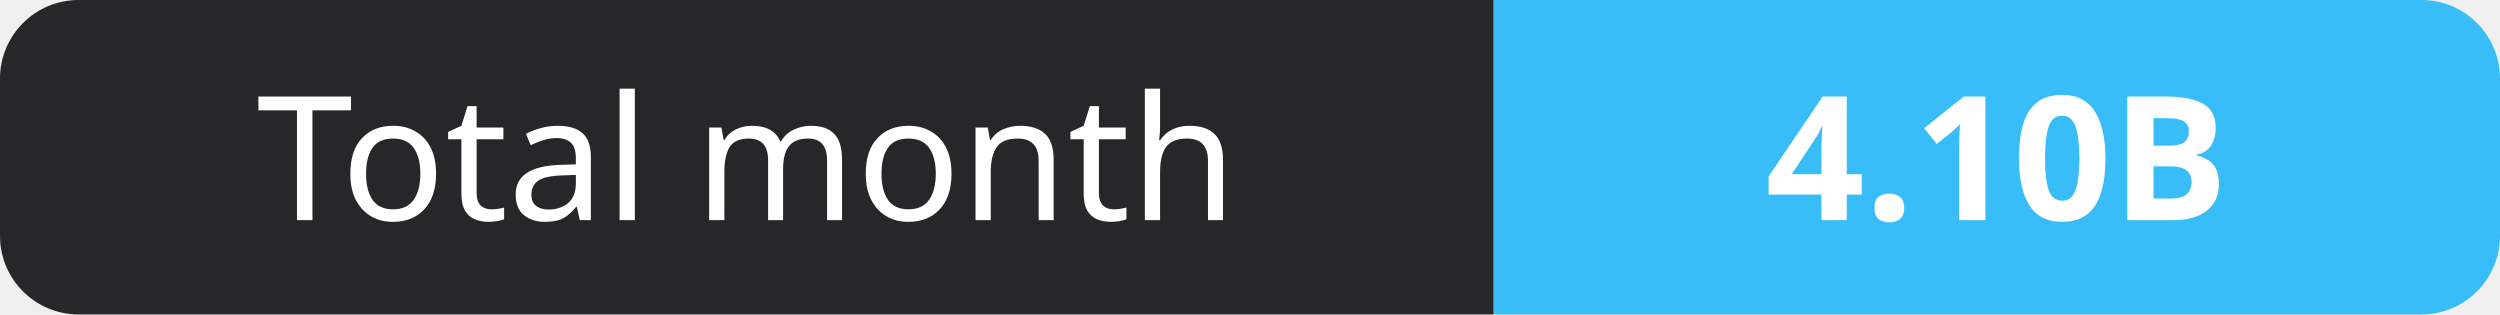
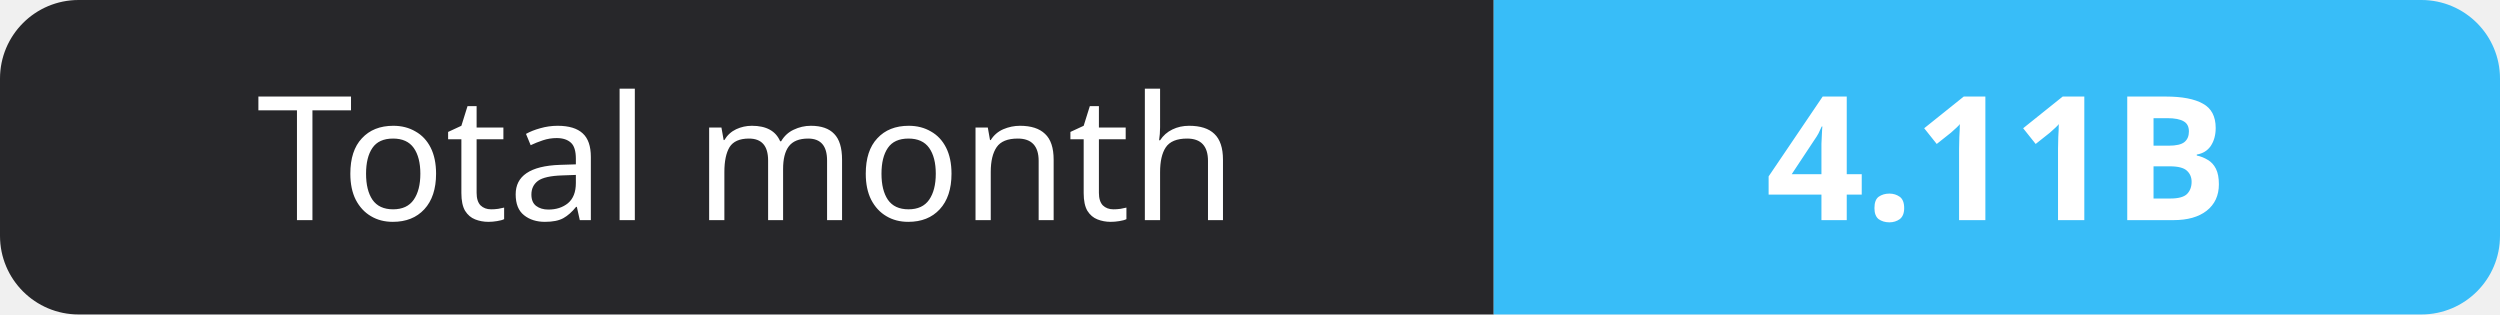
- <svg xmlns="http://www.w3.org/2000/svg" width="159" height="20" role="img" aria-label="Total month: 4.10B">
+ <svg xmlns="http://www.w3.org/2000/svg" width="159" height="20" role="img" aria-label="Total month: 4.11B">
  <clipPath id="r">
    <rect width="159" height="20" rx="5" fill="#fff" />
  </clipPath>
  <g clip-path="url(#r)">
    <rect width="95" height="20" fill="#27272a" />
    <rect x="95" width="64" height="20" fill="#38bdf8" />
  </g>
  <g fill="#fff" text-anchor="middle" font-family="Verdana,Geneva,sans-serif" font-size="11">
    <text x="47.5" y="14">Total month</text>
-     <text x="127.0" y="14" font-weight="700">4.10B</text>
+     <text x="127.0" y="14" font-weight="700">4.11B</text>
  </g>
</svg>
